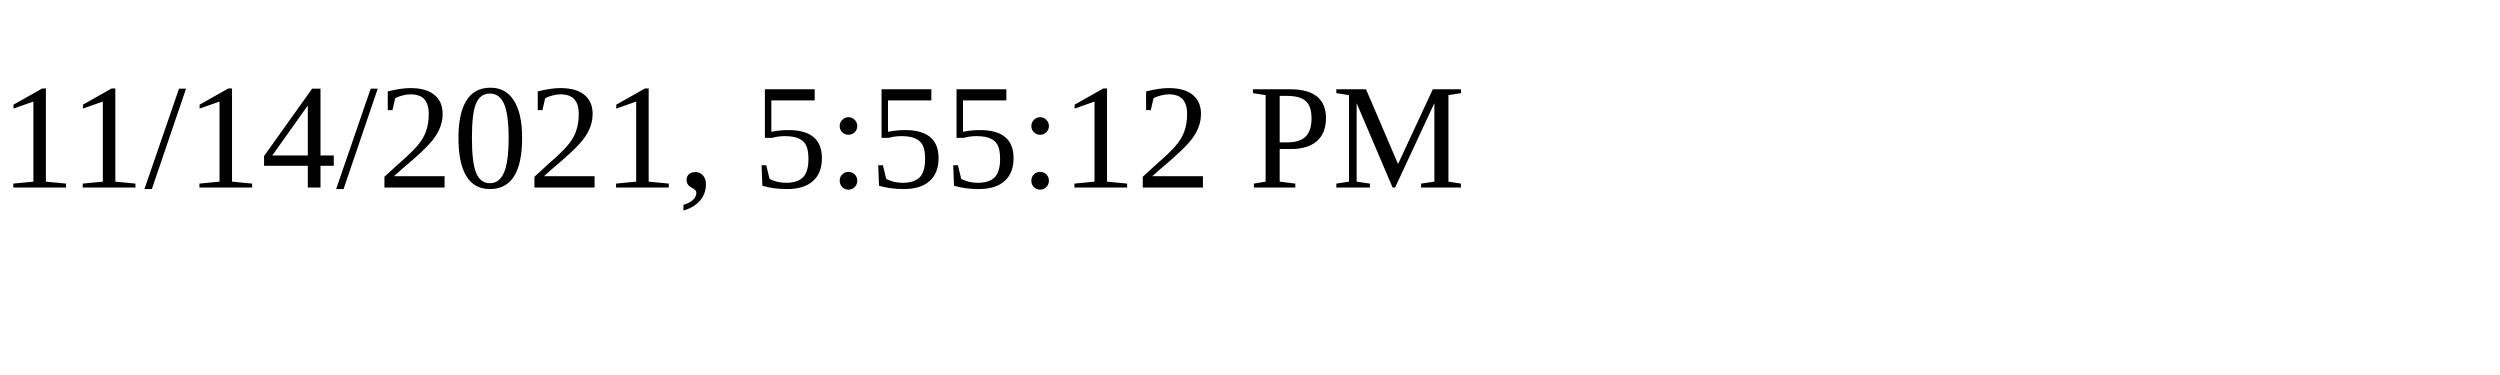
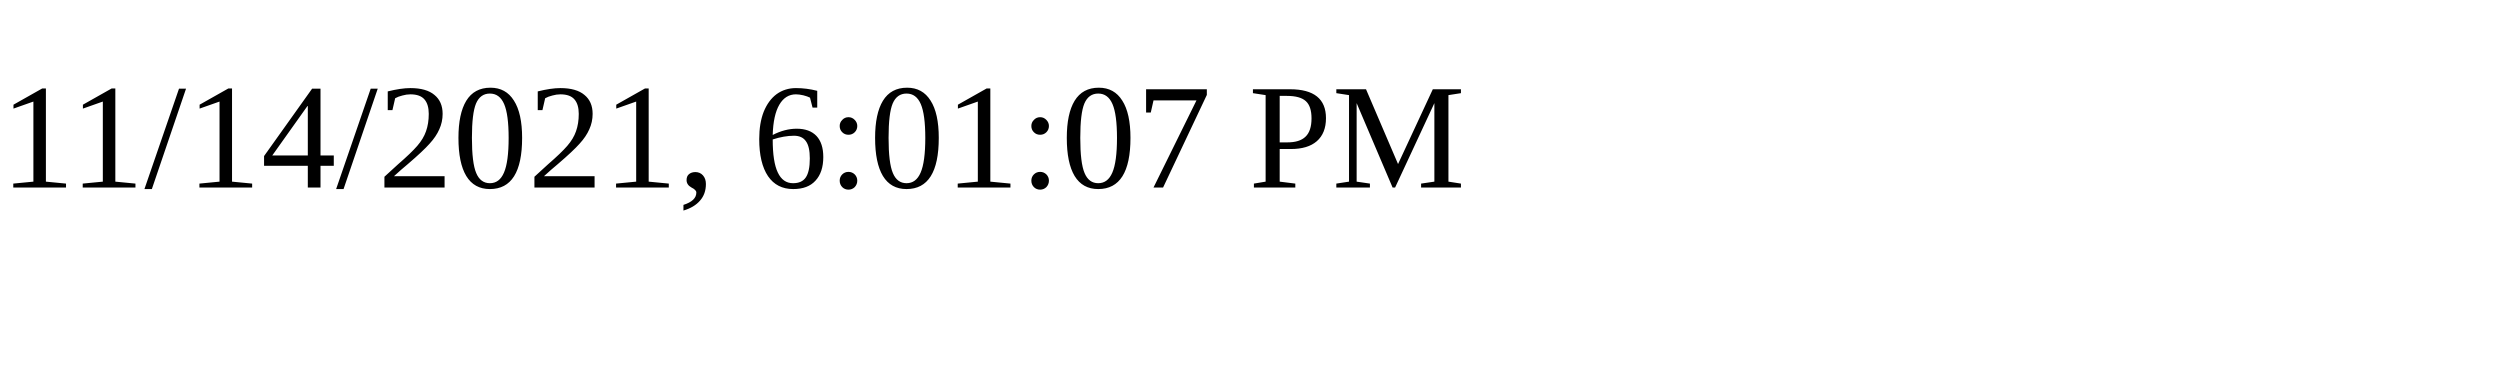
<svg xmlns="http://www.w3.org/2000/svg" height="30" width="200">
-   <text x="0" y="15">11/14/2021, 5:55:12 PM</text>
+   <text x="0" y="15">11/14/2021, 6:01:07 PM</text>
</svg>
